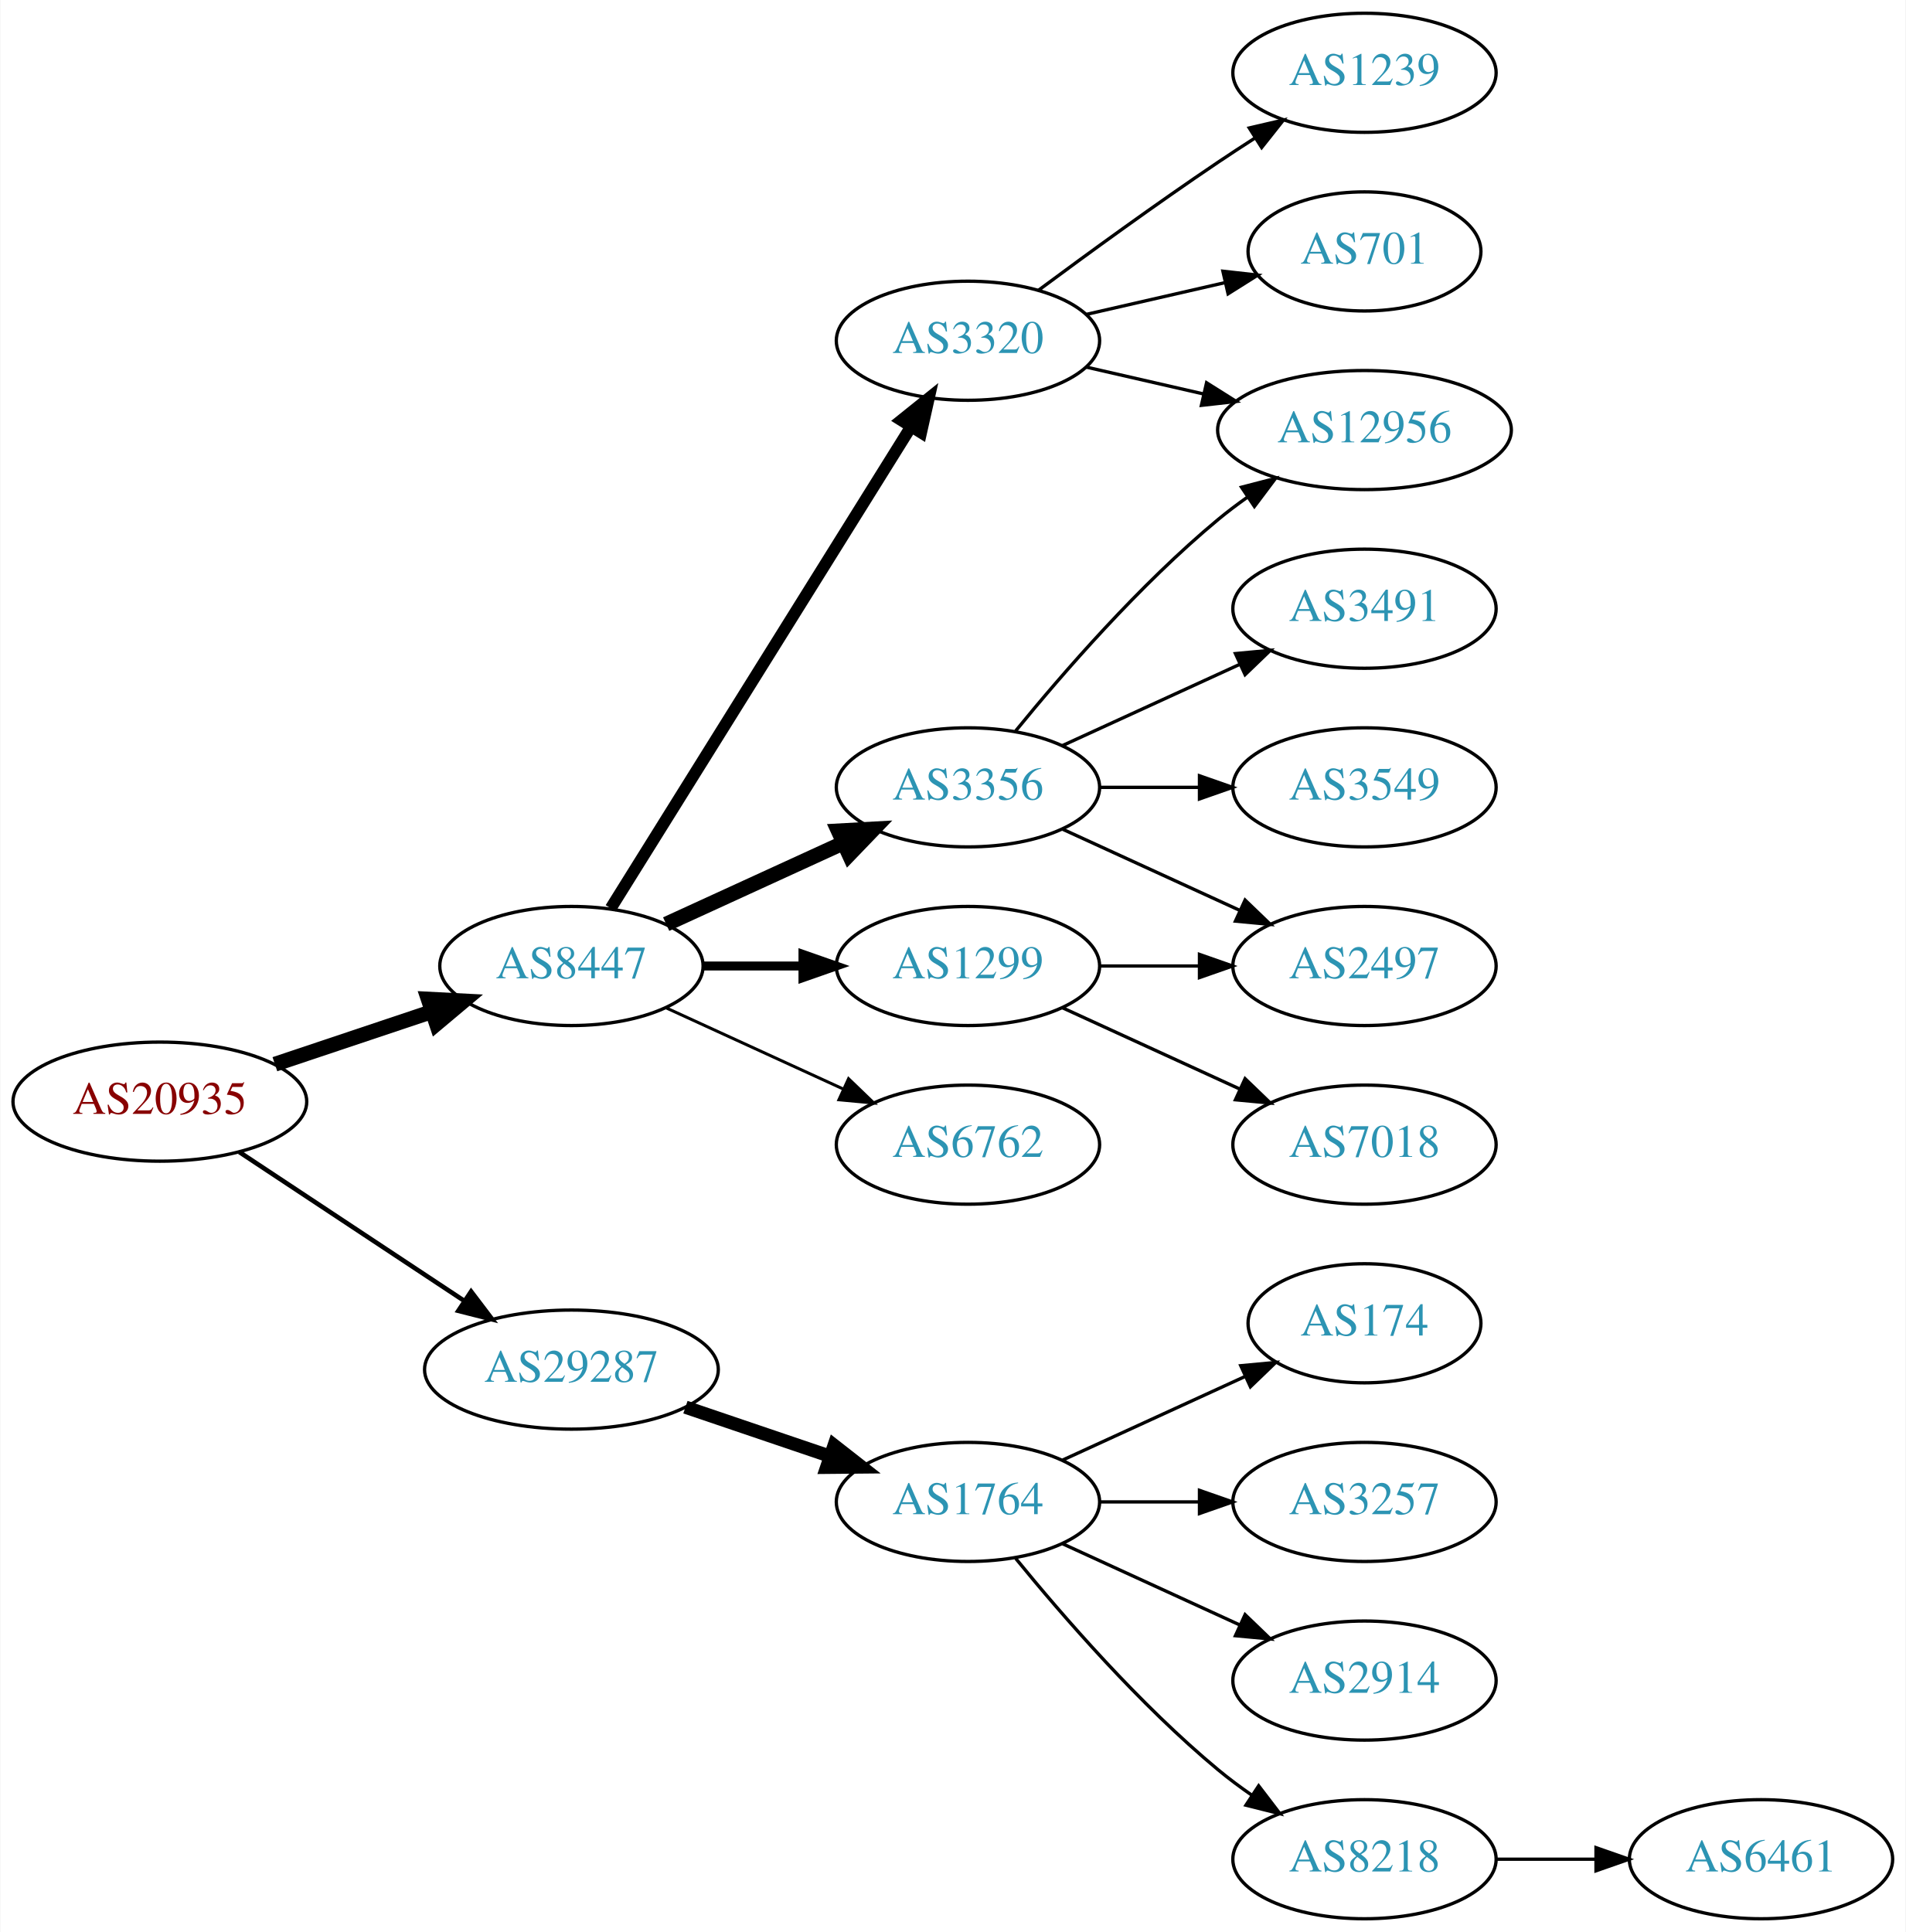
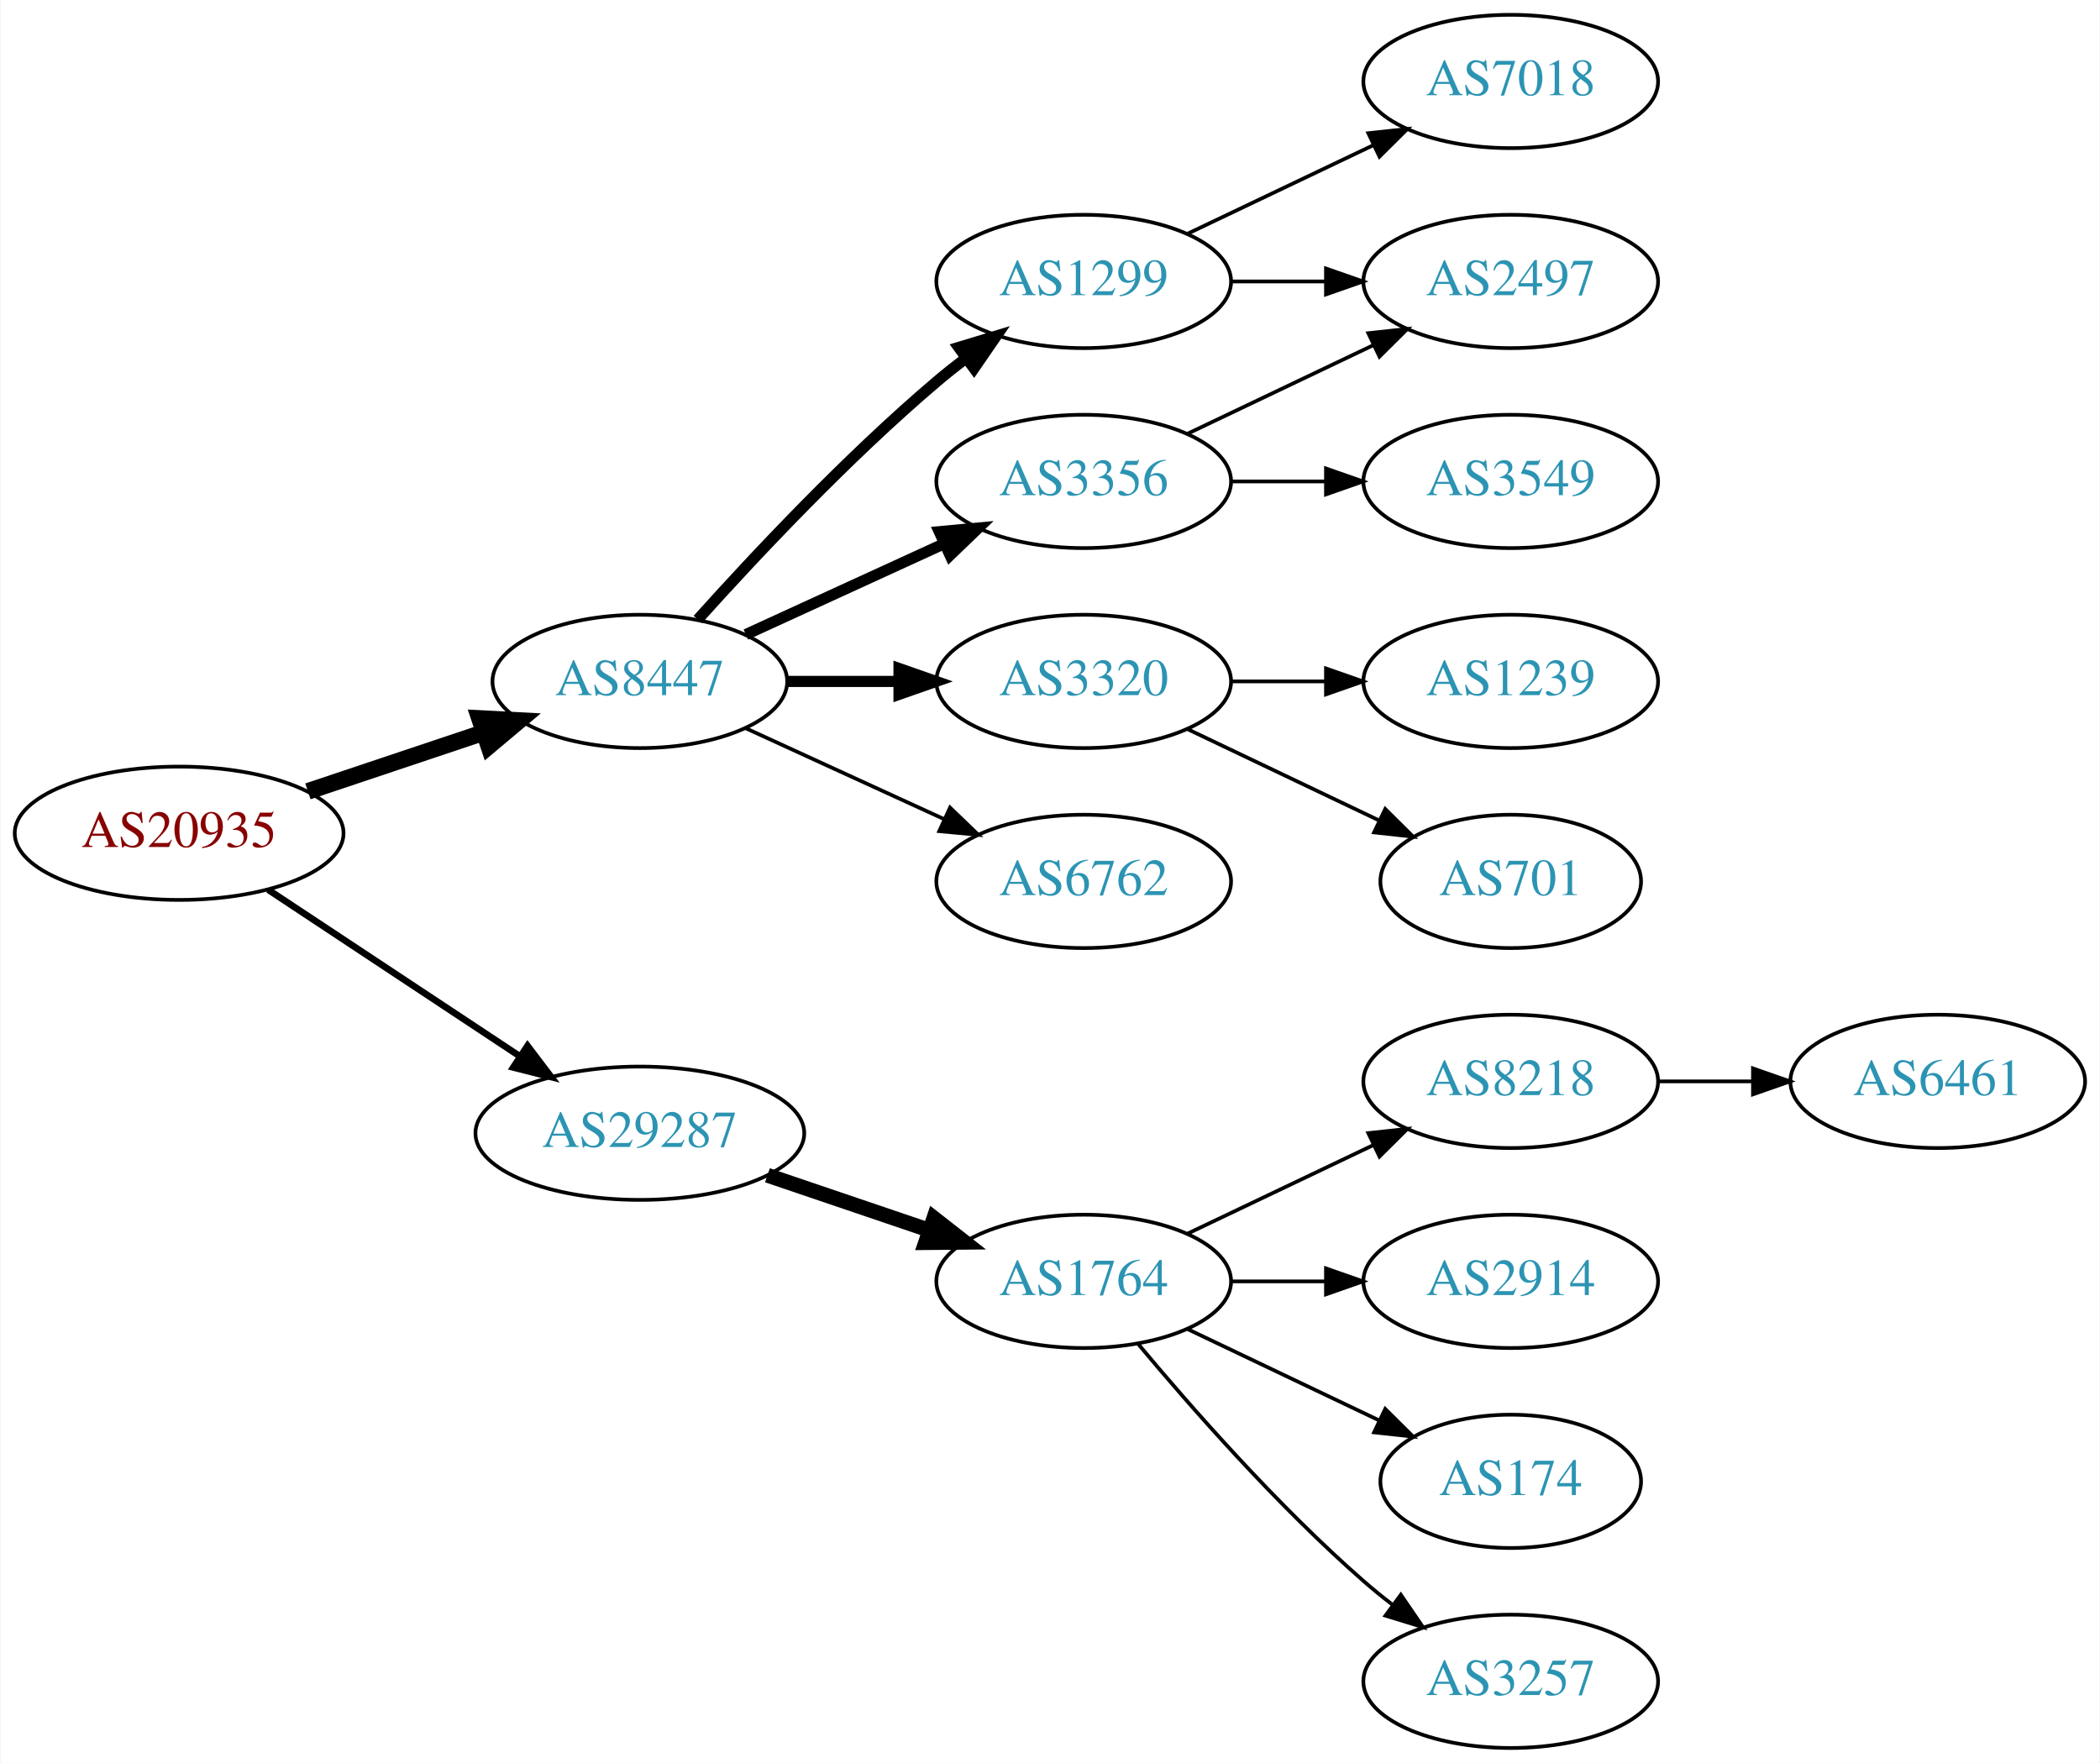
- <svg xmlns="http://www.w3.org/2000/svg" xmlns:xlink="http://www.w3.org/1999/xlink" width="576pt" height="584pt" viewBox="0.00 0.00 575.76 584.00">
-   <g id="graph0" class="graph" transform="scale(1 1) rotate(0) translate(4 580)">
-     <polygon fill="white" stroke="none" points="-4,4 -4,-580 571.762,-580 571.762,4 -4,4" />
+ <svg xmlns="http://www.w3.org/2000/svg" xmlns:xlink="http://www.w3.org/1999/xlink" width="567pt" height="476pt" viewBox="0.00 0.00 566.66 476.00">
+   <g id="graph0" class="graph" transform="scale(1 1) rotate(0) translate(4 472)">
+     <polygon fill="white" stroke="none" points="-4,4 -4,-472 562.663,-472 562.663,4 -4,4" />
    <g id="node1" class="node">
      <g id="a_node1">
        <a xlink:href="/asn/20935" xlink:title="AS20935 ~ OEBV-AS [AT]">
          <ellipse fill="#ffffff" stroke="black" cx="44.196" cy="-247" rx="44.393" ry="18" />
          <text text-anchor="middle" x="44.196" y="-243.3" font-family="Times,serif" font-size="14.00" fill="#880000">AS20935</text>
        </a>
      </g>
    </g>
    <g id="node2" class="node">
      <g id="a_node2">
        <a xlink:href="/asn/8447" xlink:title="AS8447 ~ A1 Telekom Austria AG [AT]">
          <ellipse fill="#ffffff" stroke="black" cx="168.588" cy="-288" rx="39.794" ry="18" />
          <text text-anchor="middle" x="168.588" y="-284.3" font-family="Times,serif" font-size="14.00" fill="#2c94b3">AS8447</text>
        </a>
      </g>
    </g>
    <g id="edge1" class="edge">
      <path fill="none" stroke="black" stroke-width="4.5" d="M78.964,-258.312C93.591,-263.212 110.853,-268.994 126.239,-274.148" />
      <polygon fill="black" stroke="black" stroke-width="4.5" points="125.299,-277.986 136.032,-277.429 127.801,-270.519 125.299,-277.986" />
    </g>
    <g id="node3" class="node">
      <g id="a_node3">
        <a xlink:href="/asn/29287" xlink:title="AS29287 ~ Wien Energie [AT]">
          <ellipse fill="#ffffff" stroke="black" cx="168.588" cy="-166" rx="44.393" ry="18" />
          <text text-anchor="middle" x="168.588" y="-162.3" font-family="Times,serif" font-size="14.00" fill="#2c94b3">AS29287</text>
        </a>
      </g>
    </g>
    <g id="edge2" class="edge">
-       <path fill="none" stroke="black" stroke-width="1.385" d="M68.217,-231.765C87.449,-219.037 115.056,-200.766 136.294,-186.711" />
-       <polygon fill="black" stroke="black" stroke-width="1.385" points="138.263,-189.605 144.67,-181.167 134.4,-183.767 138.263,-189.605" />
+       <path fill="none" stroke="black" stroke-width="1.8" d="M68.217,-231.765C87.449,-219.037 115.056,-200.766 136.294,-186.711" />
+       <polygon fill="black" stroke="black" stroke-width="1.8" points="138.263,-189.605 144.67,-181.167 134.4,-183.767 138.263,-189.605" />
    </g>
    <g id="node4" class="node">
      <g id="a_node4">
+         <a xlink:href="/asn/1299" xlink:title="AS1299 ~ Telia Carrier [EU]">
+           <ellipse fill="#ffffff" stroke="black" cx="288.431" cy="-396" rx="39.794" ry="18" />
+           <text text-anchor="middle" x="288.431" y="-392.3" font-family="Times,serif" font-size="14.00" fill="#2c94b3">AS1299</text>
+         </a>
+       </g>
+     </g>
+     <g id="edge3" class="edge">
+       <path fill="none" stroke="black" stroke-width="3" d="M184.234,-304.725C199.535,-321.765 224.632,-348.523 248.784,-369 251.281,-371.117 253.942,-373.232 256.653,-375.293" />
+       <polygon fill="black" stroke="black" stroke-width="3" points="254.69,-378.194 264.83,-381.266 258.819,-372.541 254.69,-378.194" />
+     </g>
+     <g id="node5" class="node">
+       <g id="a_node5">
        <a xlink:href="/asn/3356" xlink:title="AS3356 ~ Level 3 Parent, LLC [US]">
          <ellipse fill="#ffffff" stroke="black" cx="288.431" cy="-342" rx="39.794" ry="18" />
          <text text-anchor="middle" x="288.431" y="-338.3" font-family="Times,serif" font-size="14.00" fill="#2c94b3">AS3356</text>
        </a>
      </g>
    </g>
-     <g id="edge3" class="edge">
-       <path fill="none" stroke="black" stroke-width="4.5" d="M197.217,-300.661C213.174,-307.973 233.445,-317.261 250.727,-325.181" />
-       <polygon fill="black" stroke="black" stroke-width="4.5" points="249.244,-328.832 259.975,-329.419 252.524,-321.673 249.244,-328.832" />
-     </g>
-     <g id="node5" class="node">
-       <g id="a_node5">
-         <a xlink:href="/asn/3320" xlink:title="AS3320 ~ DTAG [DE]">
-           <ellipse fill="#ffffff" stroke="black" cx="288.431" cy="-477" rx="39.794" ry="18" />
-           <text text-anchor="middle" x="288.431" y="-473.3" font-family="Times,serif" font-size="14.00" fill="#2c94b3">AS3320</text>
-         </a>
-       </g>
-     </g>
    <g id="edge4" class="edge">
-       <path fill="none" stroke="black" stroke-width="3.6" d="M180.463,-305.442C201.247,-338.775 246.707,-411.686 271.136,-450.866" />
-       <polygon fill="black" stroke="black" stroke-width="3.6" points="268.321,-452.966 276.582,-459.6 274.261,-449.263 268.321,-452.966" />
+       <path fill="none" stroke="black" stroke-width="3" d="M197.217,-300.661C213.174,-307.973 233.445,-317.261 250.727,-325.181" />
+       <polygon fill="black" stroke="black" stroke-width="3" points="249.426,-328.435 259.975,-329.419 252.342,-322.071 249.426,-328.435" />
    </g>
    <g id="node6" class="node">
      <g id="a_node6">
-         <a xlink:href="/asn/1299" xlink:title="AS1299 ~ Telia Carrier [EU]">
+         <a xlink:href="/asn/3320" xlink:title="AS3320 ~ DTAG [DE]">
          <ellipse fill="#ffffff" stroke="black" cx="288.431" cy="-288" rx="39.794" ry="18" />
-           <text text-anchor="middle" x="288.431" y="-284.3" font-family="Times,serif" font-size="14.00" fill="#2c94b3">AS1299</text>
+           <text text-anchor="middle" x="288.431" y="-284.3" font-family="Times,serif" font-size="14.00" fill="#2c94b3">AS3320</text>
        </a>
      </g>
    </g>
    <g id="edge5" class="edge">
-       <path fill="none" stroke="black" stroke-width="2.7" d="M208.501,-288C218.054,-288 228.404,-288 238.367,-288" />
-       <polygon fill="black" stroke="black" stroke-width="2.7" points="238.559,-291.5 248.559,-288 238.559,-284.5 238.559,-291.5" />
+       <path fill="none" stroke="black" stroke-width="3" d="M208.501,-288C218.054,-288 228.404,-288 238.367,-288" />
+       <polygon fill="black" stroke="black" stroke-width="3" points="238.559,-291.5 248.559,-288 238.559,-284.5 238.559,-291.5" />
    </g>
    <g id="node7" class="node">
      <g id="a_node7">
        <a xlink:href="/asn/6762" xlink:title="AS6762 ~ TELECOM ITALIA SPARKLE S.p.A. [IT]">
          <ellipse fill="#ffffff" stroke="black" cx="288.431" cy="-234" rx="39.794" ry="18" />
          <text text-anchor="middle" x="288.431" y="-230.3" font-family="Times,serif" font-size="14.00" fill="#2c94b3">AS6762</text>
        </a>
      </g>
    </g>
    <g id="edge6" class="edge">
-       <path fill="none" stroke="black" stroke-width="0.9" d="M197.217,-275.339C213.174,-268.027 233.445,-258.739 250.727,-250.819" />
-       <polygon fill="black" stroke="black" stroke-width="0.9" points="252.342,-253.929 259.975,-246.581 249.426,-247.565 252.342,-253.929" />
-     </g>
-     <g id="node15" class="node">
-       <g id="a_node15">
+       <path fill="none" stroke="black" d="M197.217,-275.339C213.174,-268.027 233.445,-258.739 250.727,-250.819" />
+       <polygon fill="black" stroke="black" points="252.342,-253.929 259.975,-246.581 249.426,-247.565 252.342,-253.929" />
+     </g>
+     <g id="node13" class="node">
+       <g id="a_node13">
        <a xlink:href="/asn/1764" xlink:title="AS1764 ~ NEXTLAYER-AS [AT]">
          <ellipse fill="#ffffff" stroke="black" cx="288.431" cy="-126" rx="39.794" ry="18" />
          <text text-anchor="middle" x="288.431" y="-122.3" font-family="Times,serif" font-size="14.00" fill="#2c94b3">AS1764</text>
        </a>
      </g>
    </g>
-     <g id="edge16" class="edge">
+     <g id="edge13" class="edge">
      <path fill="none" stroke="black" stroke-width="4" d="M203.042,-154.645C216.643,-150.028 232.485,-144.651 246.746,-139.81" />
      <polygon fill="black" stroke="black" stroke-width="4" points="247.975,-143.089 256.32,-136.56 245.725,-136.46 247.975,-143.089" />
    </g>
    <g id="node10" class="node">
      <g id="a_node10">
-         <a xlink:href="/asn/12956" xlink:title="AS12956 ~ TELXIUS [ES]">
-           <ellipse fill="#ffffff" stroke="black" cx="408.273" cy="-450" rx="44.393" ry="18" />
-           <text text-anchor="middle" x="408.273" y="-446.3" font-family="Times,serif" font-size="14.00" fill="#2c94b3">AS12956</text>
-         </a>
-       </g>
-     </g>
-     <g id="edge11" class="edge">
-       <path fill="none" stroke="black" d="M302.85,-359.065C316.964,-376.375 340.379,-403.345 364.077,-423 366.815,-425.271 369.759,-427.494 372.776,-429.63" />
-       <polygon fill="black" stroke="black" points="371.108,-432.725 381.365,-435.379 375.002,-426.908 371.108,-432.725" />
+         <a xlink:href="/asn/2497" xlink:title="AS2497 ~ Internet Initiative Japan Inc. [JP]">
+           <ellipse fill="#ffffff" stroke="black" cx="403.724" cy="-396" rx="39.794" ry="18" />
+           <text text-anchor="middle" x="403.724" y="-392.3" font-family="Times,serif" font-size="14.00" fill="#2c94b3">AS2497</text>
+         </a>
+       </g>
+     </g>
+     <g id="edge9" class="edge">
+       <path fill="none" stroke="black" d="M328.103,-396C336.306,-396 345.07,-396 353.602,-396" />
+       <polygon fill="black" stroke="black" points="353.841,-399.5 363.841,-396 353.841,-392.5 353.841,-399.5" />
    </g>
    <g id="node11" class="node">
      <g id="a_node11">
-         <a xlink:href="/asn/3491" xlink:title="AS3491 ~ PCCW Global, Inc. [US]">
-           <ellipse fill="#ffffff" stroke="black" cx="408.273" cy="-396" rx="39.794" ry="18" />
-           <text text-anchor="middle" x="408.273" y="-392.3" font-family="Times,serif" font-size="14.00" fill="#2c94b3">AS3491</text>
+         <a xlink:href="/asn/7018" xlink:title="AS7018 ~ AT&amp;T Services, Inc. [US]">
+           <ellipse fill="#ffffff" stroke="black" cx="403.724" cy="-450" rx="39.794" ry="18" />
+           <text text-anchor="middle" x="403.724" y="-446.3" font-family="Times,serif" font-size="14.00" fill="#2c94b3">AS7018</text>
        </a>
      </g>
    </g>
    <g id="edge10" class="edge">
-       <path fill="none" stroke="black" d="M317.06,-354.661C333.017,-361.973 353.287,-371.261 370.57,-379.181" />
-       <polygon fill="black" stroke="black" points="369.269,-382.435 379.818,-383.419 372.185,-376.071 369.269,-382.435" />
+       <path fill="none" stroke="black" d="M316.567,-408.934C331.561,-416.081 350.382,-425.052 366.605,-432.785" />
+       <polygon fill="black" stroke="black" points="365.276,-436.028 375.809,-437.171 368.288,-429.709 365.276,-436.028" />
+     </g>
+     <g id="edge11" class="edge">
+       <path fill="none" stroke="black" d="M316.567,-354.934C331.561,-362.081 350.382,-371.052 366.605,-378.785" />
+       <polygon fill="black" stroke="black" points="365.276,-382.028 375.809,-383.171 368.288,-375.709 365.276,-382.028" />
    </g>
    <g id="node12" class="node">
      <g id="a_node12">
        <a xlink:href="/asn/3549" xlink:title="AS3549 ~ Level 3 Parent, LLC [US]">
-           <ellipse fill="#ffffff" stroke="black" cx="408.273" cy="-342" rx="39.794" ry="18" />
-           <text text-anchor="middle" x="408.273" y="-338.3" font-family="Times,serif" font-size="14.00" fill="#2c94b3">AS3549</text>
+           <ellipse fill="#ffffff" stroke="black" cx="403.724" cy="-342" rx="39.794" ry="18" />
+           <text text-anchor="middle" x="403.724" y="-338.3" font-family="Times,serif" font-size="14.00" fill="#2c94b3">AS3549</text>
        </a>
      </g>
    </g>
    <g id="edge12" class="edge">
-       <path fill="none" stroke="black" d="M328.343,-342C337.897,-342 348.246,-342 358.209,-342" />
-       <polygon fill="black" stroke="black" points="358.402,-345.5 368.402,-342 358.402,-338.5 358.402,-345.5" />
-     </g>
-     <g id="node13" class="node">
-       <g id="a_node13">
-         <a xlink:href="/asn/2497" xlink:title="AS2497 ~ Internet Initiative Japan Inc. [JP]">
-           <ellipse fill="#ffffff" stroke="black" cx="408.273" cy="-288" rx="39.794" ry="18" />
-           <text text-anchor="middle" x="408.273" y="-284.3" font-family="Times,serif" font-size="14.00" fill="#2c94b3">AS2497</text>
-         </a>
-       </g>
-     </g>
-     <g id="edge13" class="edge">
-       <path fill="none" stroke="black" d="M317.06,-329.339C333.017,-322.027 353.287,-312.739 370.57,-304.819" />
-       <polygon fill="black" stroke="black" points="372.185,-307.929 379.818,-300.581 369.269,-301.565 372.185,-307.929" />
+       <path fill="none" stroke="black" d="M328.103,-342C336.306,-342 345.07,-342 353.602,-342" />
+       <polygon fill="black" stroke="black" points="353.841,-345.5 363.841,-342 353.841,-338.5 353.841,-345.5" />
    </g>
    <g id="node8" class="node">
      <g id="a_node8">
        <a xlink:href="/asn/1239" xlink:title="AS1239 ~ Sprint [US]">
-           <ellipse fill="#ffffff" stroke="black" cx="408.273" cy="-558" rx="39.794" ry="18" />
-           <text text-anchor="middle" x="408.273" y="-554.3" font-family="Times,serif" font-size="14.00" fill="#2c94b3">AS1239</text>
+           <ellipse fill="#ffffff" stroke="black" cx="403.724" cy="-288" rx="39.794" ry="18" />
+           <text text-anchor="middle" x="403.724" y="-284.3" font-family="Times,serif" font-size="14.00" fill="#2c94b3">AS1239</text>
        </a>
      </g>
    </g>
    <g id="edge7" class="edge">
-       <path fill="none" stroke="black" d="M309.761,-492.277C324.623,-503.304 345.368,-518.407 364.077,-531 367.626,-533.389 371.377,-535.839 375.125,-538.242" />
-       <polygon fill="black" stroke="black" points="373.451,-541.325 383.774,-543.712 377.193,-535.409 373.451,-541.325" />
+       <path fill="none" stroke="black" d="M328.103,-288C336.306,-288 345.07,-288 353.602,-288" />
+       <polygon fill="black" stroke="black" points="353.841,-291.5 363.841,-288 353.841,-284.5 353.841,-291.5" />
    </g>
    <g id="node9" class="node">
      <g id="a_node9">
        <a xlink:href="/asn/701" xlink:title="AS701 ~ UUNET [US]">
-           <ellipse fill="#ffffff" stroke="black" cx="408.273" cy="-504" rx="35.194" ry="18" />
-           <text text-anchor="middle" x="408.273" y="-500.3" font-family="Times,serif" font-size="14.00" fill="#2c94b3">AS701</text>
+           <ellipse fill="#ffffff" stroke="black" cx="403.724" cy="-234" rx="35.194" ry="18" />
+           <text text-anchor="middle" x="403.724" y="-230.3" font-family="Times,serif" font-size="14.00" fill="#2c94b3">AS701</text>
        </a>
      </g>
    </g>
    <g id="edge8" class="edge">
-       <path fill="none" stroke="black" d="M324.15,-484.955C337.243,-487.955 352.265,-491.396 365.906,-494.522" />
-       <polygon fill="black" stroke="black" points="365.484,-498.016 376.013,-496.838 367.047,-491.193 365.484,-498.016" />
-     </g>
-     <g id="edge9" class="edge">
-       <path fill="none" stroke="black" d="M324.15,-469.045C335.289,-466.493 347.824,-463.621 359.717,-460.896" />
-       <polygon fill="black" stroke="black" points="360.545,-464.297 369.511,-458.652 358.982,-457.474 360.545,-464.297" />
-     </g>
-     <g id="edge14" class="edge">
-       <path fill="none" stroke="black" d="M328.343,-288C337.897,-288 348.246,-288 358.209,-288" />
-       <polygon fill="black" stroke="black" points="358.402,-291.5 368.402,-288 358.402,-284.5 358.402,-291.5" />
+       <path fill="none" stroke="black" d="M316.567,-275.066C331.999,-267.71 351.485,-258.423 368.02,-250.541" />
+       <polygon fill="black" stroke="black" points="369.84,-253.551 377.361,-246.089 366.828,-247.232 369.84,-253.551" />
    </g>
    <g id="node14" class="node">
      <g id="a_node14">
-         <a xlink:href="/asn/7018" xlink:title="AS7018 ~ AT&amp;T Services, Inc. [US]">
-           <ellipse fill="#ffffff" stroke="black" cx="408.273" cy="-234" rx="39.794" ry="18" />
-           <text text-anchor="middle" x="408.273" y="-230.3" font-family="Times,serif" font-size="14.00" fill="#2c94b3">AS7018</text>
+         <a xlink:href="/asn/8218" xlink:title="AS8218 ~ legacy Neotelecoms [FR]">
+           <ellipse fill="#ffffff" stroke="black" cx="403.724" cy="-180" rx="39.794" ry="18" />
+           <text text-anchor="middle" x="403.724" y="-176.3" font-family="Times,serif" font-size="14.00" fill="#2c94b3">AS8218</text>
+         </a>
+       </g>
+     </g>
+     <g id="edge14" class="edge">
+       <path fill="none" stroke="black" d="M316.567,-138.934C331.561,-146.081 350.382,-155.052 366.605,-162.785" />
+       <polygon fill="black" stroke="black" points="365.276,-166.028 375.809,-167.171 368.288,-159.709 365.276,-166.028" />
+     </g>
+     <g id="node15" class="node">
+       <g id="a_node15">
+         <a xlink:href="/asn/2914" xlink:title="AS2914 ~ NTT America, Inc. [US]">
+           <ellipse fill="#ffffff" stroke="black" cx="403.724" cy="-126" rx="39.794" ry="18" />
+           <text text-anchor="middle" x="403.724" y="-122.3" font-family="Times,serif" font-size="14.00" fill="#2c94b3">AS2914</text>
        </a>
      </g>
    </g>
    <g id="edge15" class="edge">
-       <path fill="none" stroke="black" d="M317.06,-275.339C333.017,-268.027 353.287,-258.739 370.57,-250.819" />
-       <polygon fill="black" stroke="black" points="372.185,-253.929 379.818,-246.581 369.269,-247.565 372.185,-253.929" />
+       <path fill="none" stroke="black" d="M328.103,-126C336.306,-126 345.07,-126 353.602,-126" />
+       <polygon fill="black" stroke="black" points="353.841,-129.5 363.841,-126 353.841,-122.5 353.841,-129.5" />
    </g>
    <g id="node16" class="node">
      <g id="a_node16">
        <a xlink:href="/asn/174" xlink:title="AS174 ~ Cogent Communications [US]">
-           <ellipse fill="#ffffff" stroke="black" cx="408.273" cy="-180" rx="35.194" ry="18" />
-           <text text-anchor="middle" x="408.273" y="-176.3" font-family="Times,serif" font-size="14.00" fill="#2c94b3">AS174</text>
-         </a>
-       </g>
-     </g>
-     <g id="edge17" class="edge">
-       <path fill="none" stroke="black" d="M317.06,-138.661C333.476,-146.183 354.457,-155.798 372.054,-163.861" />
-       <polygon fill="black" stroke="black" points="370.883,-167.174 381.432,-168.158 373.799,-160.811 370.883,-167.174" />
+           <ellipse fill="#ffffff" stroke="black" cx="403.724" cy="-72" rx="35.194" ry="18" />
+           <text text-anchor="middle" x="403.724" y="-68.3" font-family="Times,serif" font-size="14.00" fill="#2c94b3">AS174</text>
+         </a>
+       </g>
+     </g>
+     <g id="edge16" class="edge">
+       <path fill="none" stroke="black" d="M316.567,-113.066C331.999,-105.71 351.485,-96.423 368.02,-88.541" />
+       <polygon fill="black" stroke="black" points="369.84,-91.551 377.361,-84.089 366.828,-85.232 369.84,-91.551" />
    </g>
    <g id="node17" class="node">
      <g id="a_node17">
        <a xlink:href="/asn/3257" xlink:title="AS3257 ~ GTT [DE]">
-           <ellipse fill="#ffffff" stroke="black" cx="408.273" cy="-126" rx="39.794" ry="18" />
-           <text text-anchor="middle" x="408.273" y="-122.3" font-family="Times,serif" font-size="14.00" fill="#2c94b3">AS3257</text>
-         </a>
-       </g>
-     </g>
-     <g id="edge18" class="edge">
-       <path fill="none" stroke="black" d="M328.343,-126C337.897,-126 348.246,-126 358.209,-126" />
-       <polygon fill="black" stroke="black" points="358.402,-129.5 368.402,-126 358.402,-122.5 358.402,-129.5" />
+           <ellipse fill="#ffffff" stroke="black" cx="403.724" cy="-18" rx="39.794" ry="18" />
+           <text text-anchor="middle" x="403.724" y="-14.3" font-family="Times,serif" font-size="14.00" fill="#2c94b3">AS3257</text>
+         </a>
+       </g>
+     </g>
+     <g id="edge17" class="edge">
+       <path fill="none" stroke="black" d="M303.061,-109.183C317.343,-92.071 340.89,-65.255 364.077,-45 366.543,-42.846 369.182,-40.706 371.879,-38.628" />
+       <polygon fill="black" stroke="black" points="374.052,-41.375 380.033,-32.63 369.904,-35.736 374.052,-41.375" />
    </g>
    <g id="node18" class="node">
      <g id="a_node18">
-         <a xlink:href="/asn/2914" xlink:title="AS2914 ~ NTT America, Inc. [US]">
-           <ellipse fill="#ffffff" stroke="black" cx="408.273" cy="-72" rx="39.794" ry="18" />
-           <text text-anchor="middle" x="408.273" y="-68.3" font-family="Times,serif" font-size="14.00" fill="#2c94b3">AS2914</text>
-         </a>
-       </g>
-     </g>
-     <g id="edge19" class="edge">
-       <path fill="none" stroke="black" d="M317.06,-113.339C333.017,-106.027 353.287,-96.739 370.57,-88.819" />
-       <polygon fill="black" stroke="black" points="372.185,-91.929 379.818,-84.581 369.269,-85.565 372.185,-91.929" />
-     </g>
-     <g id="node19" class="node">
-       <g id="a_node19">
-         <a xlink:href="/asn/8218" xlink:title="AS8218 ~ legacy Neotelecoms [FR]">
-           <ellipse fill="#ffffff" stroke="black" cx="408.273" cy="-18" rx="39.794" ry="18" />
-           <text text-anchor="middle" x="408.273" y="-14.3" font-family="Times,serif" font-size="14.00" fill="#2c94b3">AS8218</text>
-         </a>
-       </g>
-     </g>
-     <g id="edge20" class="edge">
-       <path fill="none" stroke="black" d="M302.85,-108.935C316.964,-91.625 340.379,-64.655 364.077,-45 367.294,-42.332 370.794,-39.73 374.365,-37.259" />
-       <polygon fill="black" stroke="black" points="376.288,-40.183 382.721,-31.764 372.442,-34.334 376.288,-40.183" />
-     </g>
-     <g id="node20" class="node">
-       <g id="a_node20">
        <a xlink:href="/asn/6461" xlink:title="AS6461 ~ Zayo Bandwidth [US]">
-           <ellipse fill="#ffffff" stroke="black" cx="528.116" cy="-18" rx="39.794" ry="18" />
-           <text text-anchor="middle" x="528.116" y="-14.3" font-family="Times,serif" font-size="14.00" fill="#2c94b3">AS6461</text>
-         </a>
-       </g>
-     </g>
-     <g id="edge21" class="edge">
-       <path fill="none" stroke="black" d="M448.186,-18C457.739,-18 468.089,-18 478.052,-18" />
-       <polygon fill="black" stroke="black" points="478.244,-21.5 488.244,-18 478.244,-14.5 478.244,-21.5" />
+           <ellipse fill="#ffffff" stroke="black" cx="519.017" cy="-180" rx="39.794" ry="18" />
+           <text text-anchor="middle" x="519.017" y="-176.3" font-family="Times,serif" font-size="14.00" fill="#2c94b3">AS6461</text>
+         </a>
+       </g>
+     </g>
+     <g id="edge18" class="edge">
+       <path fill="none" stroke="black" d="M443.396,-180C451.599,-180 460.363,-180 468.895,-180" />
+       <polygon fill="black" stroke="black" points="469.134,-183.5 479.134,-180 469.134,-176.5 469.134,-183.5" />
    </g>
  </g>
</svg>
